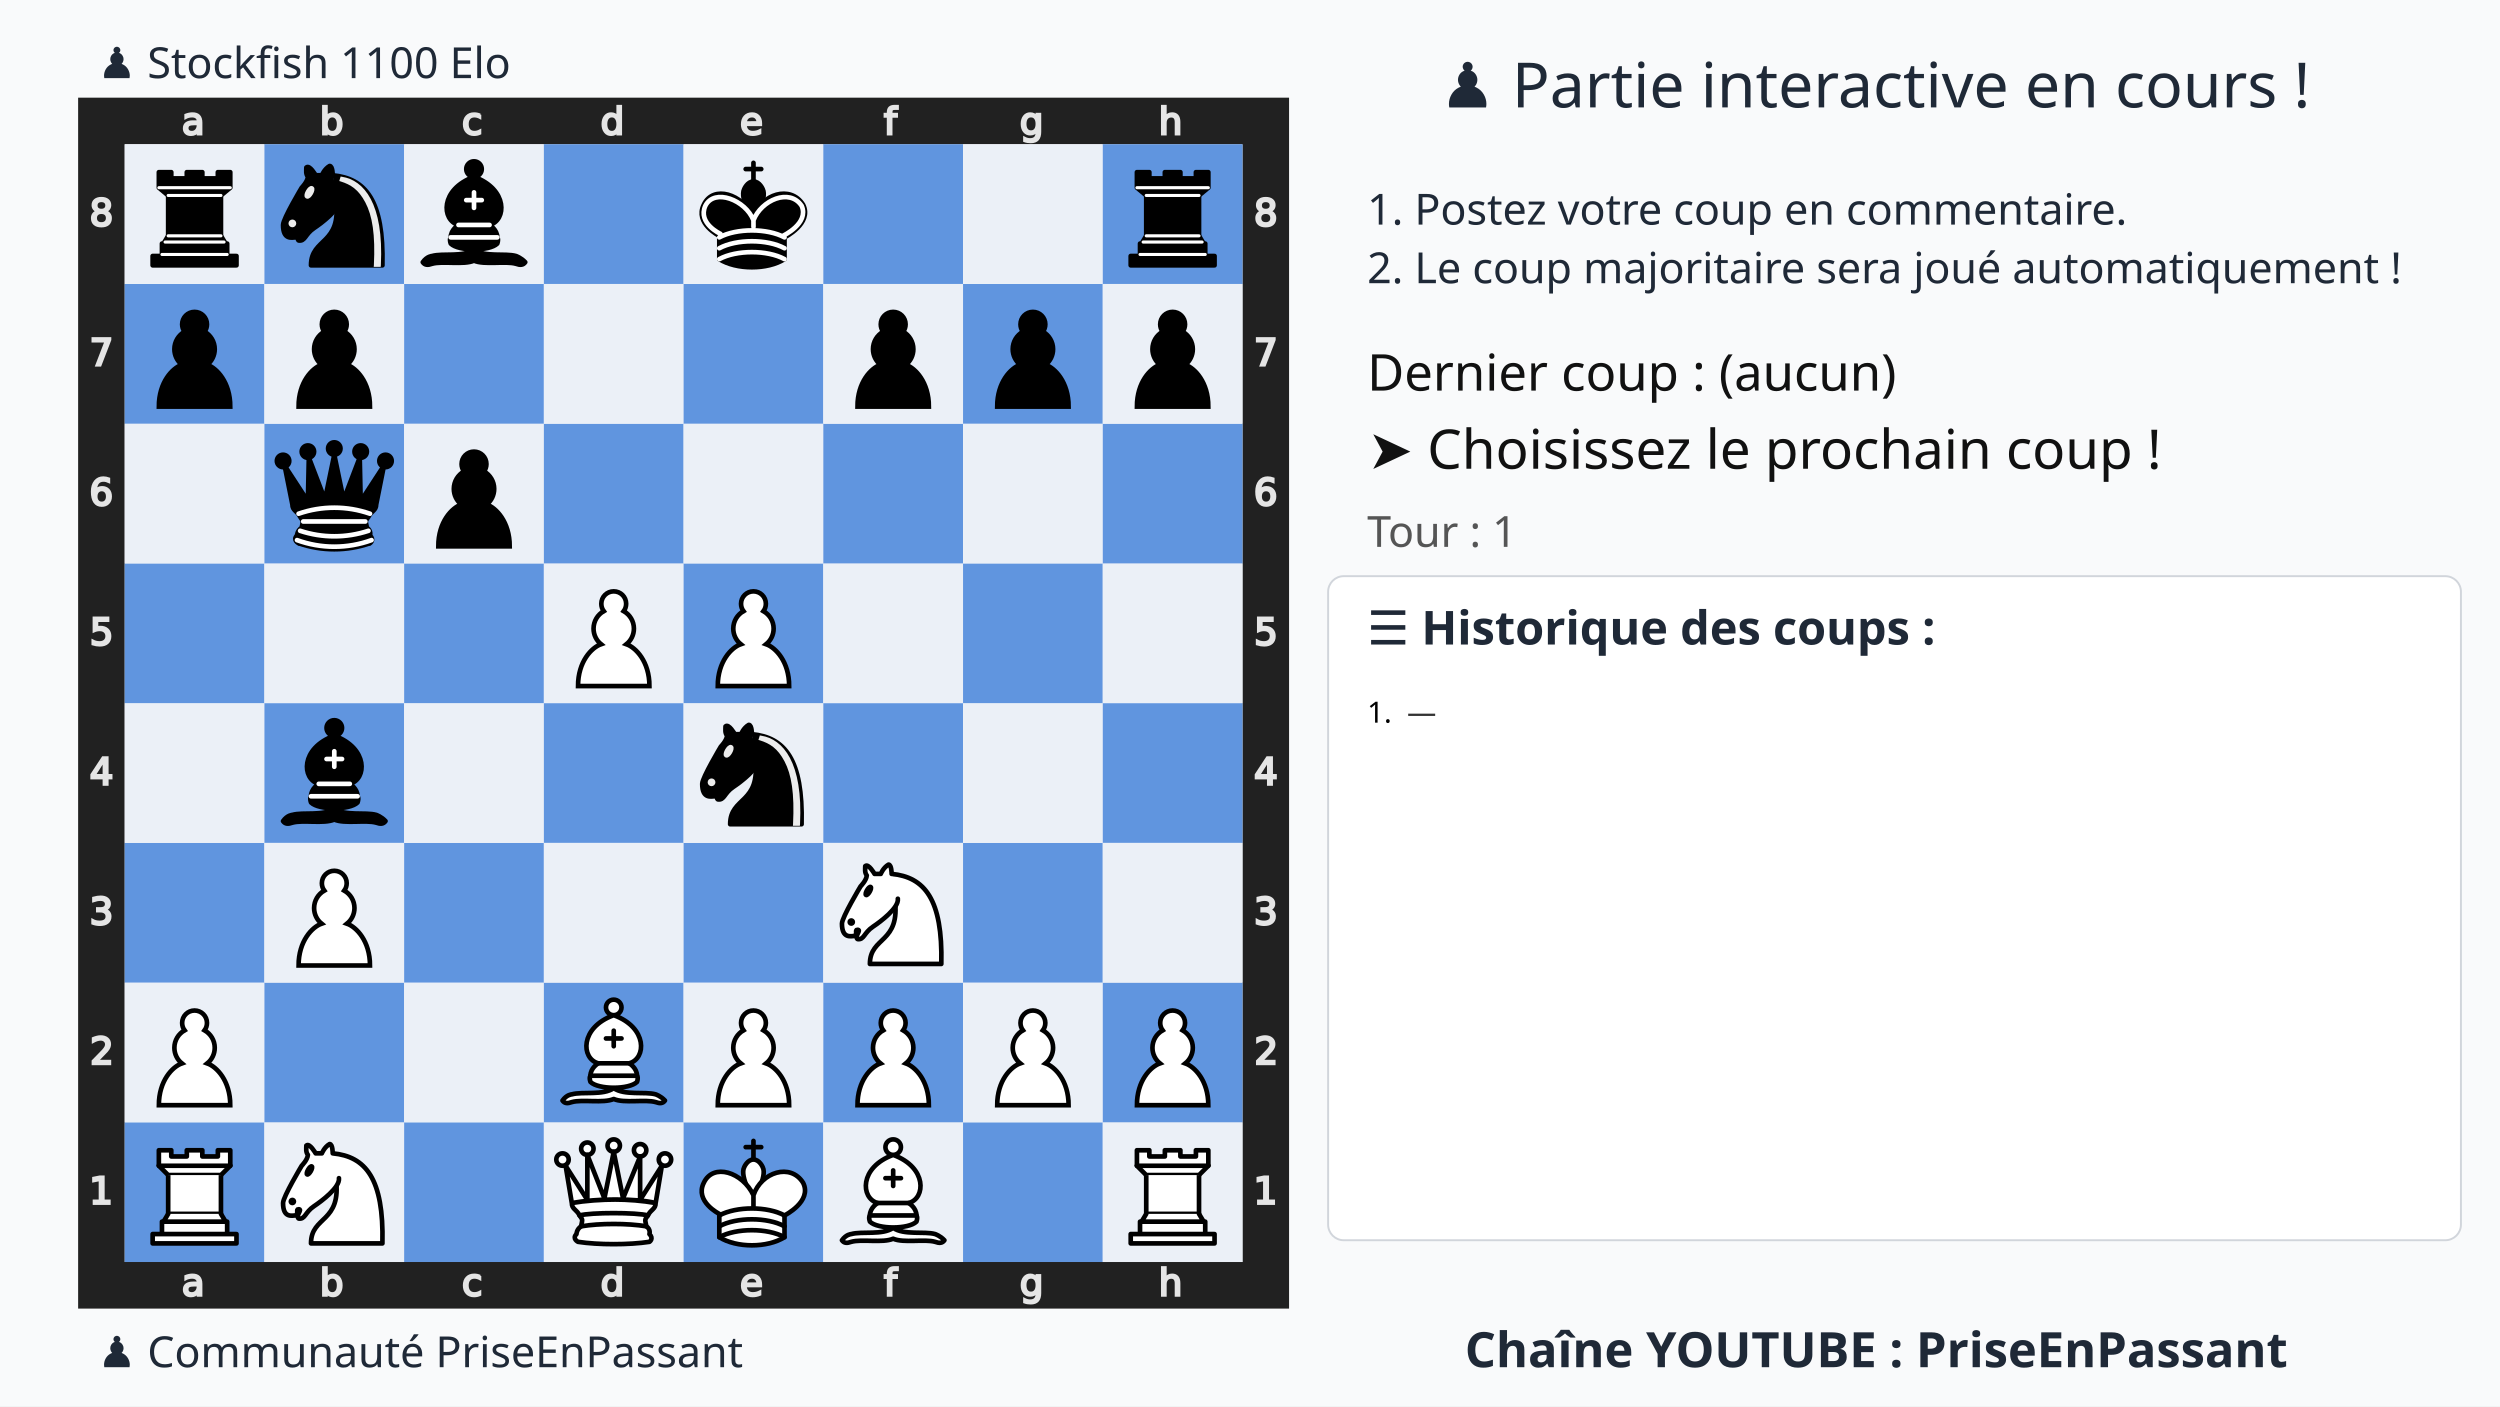
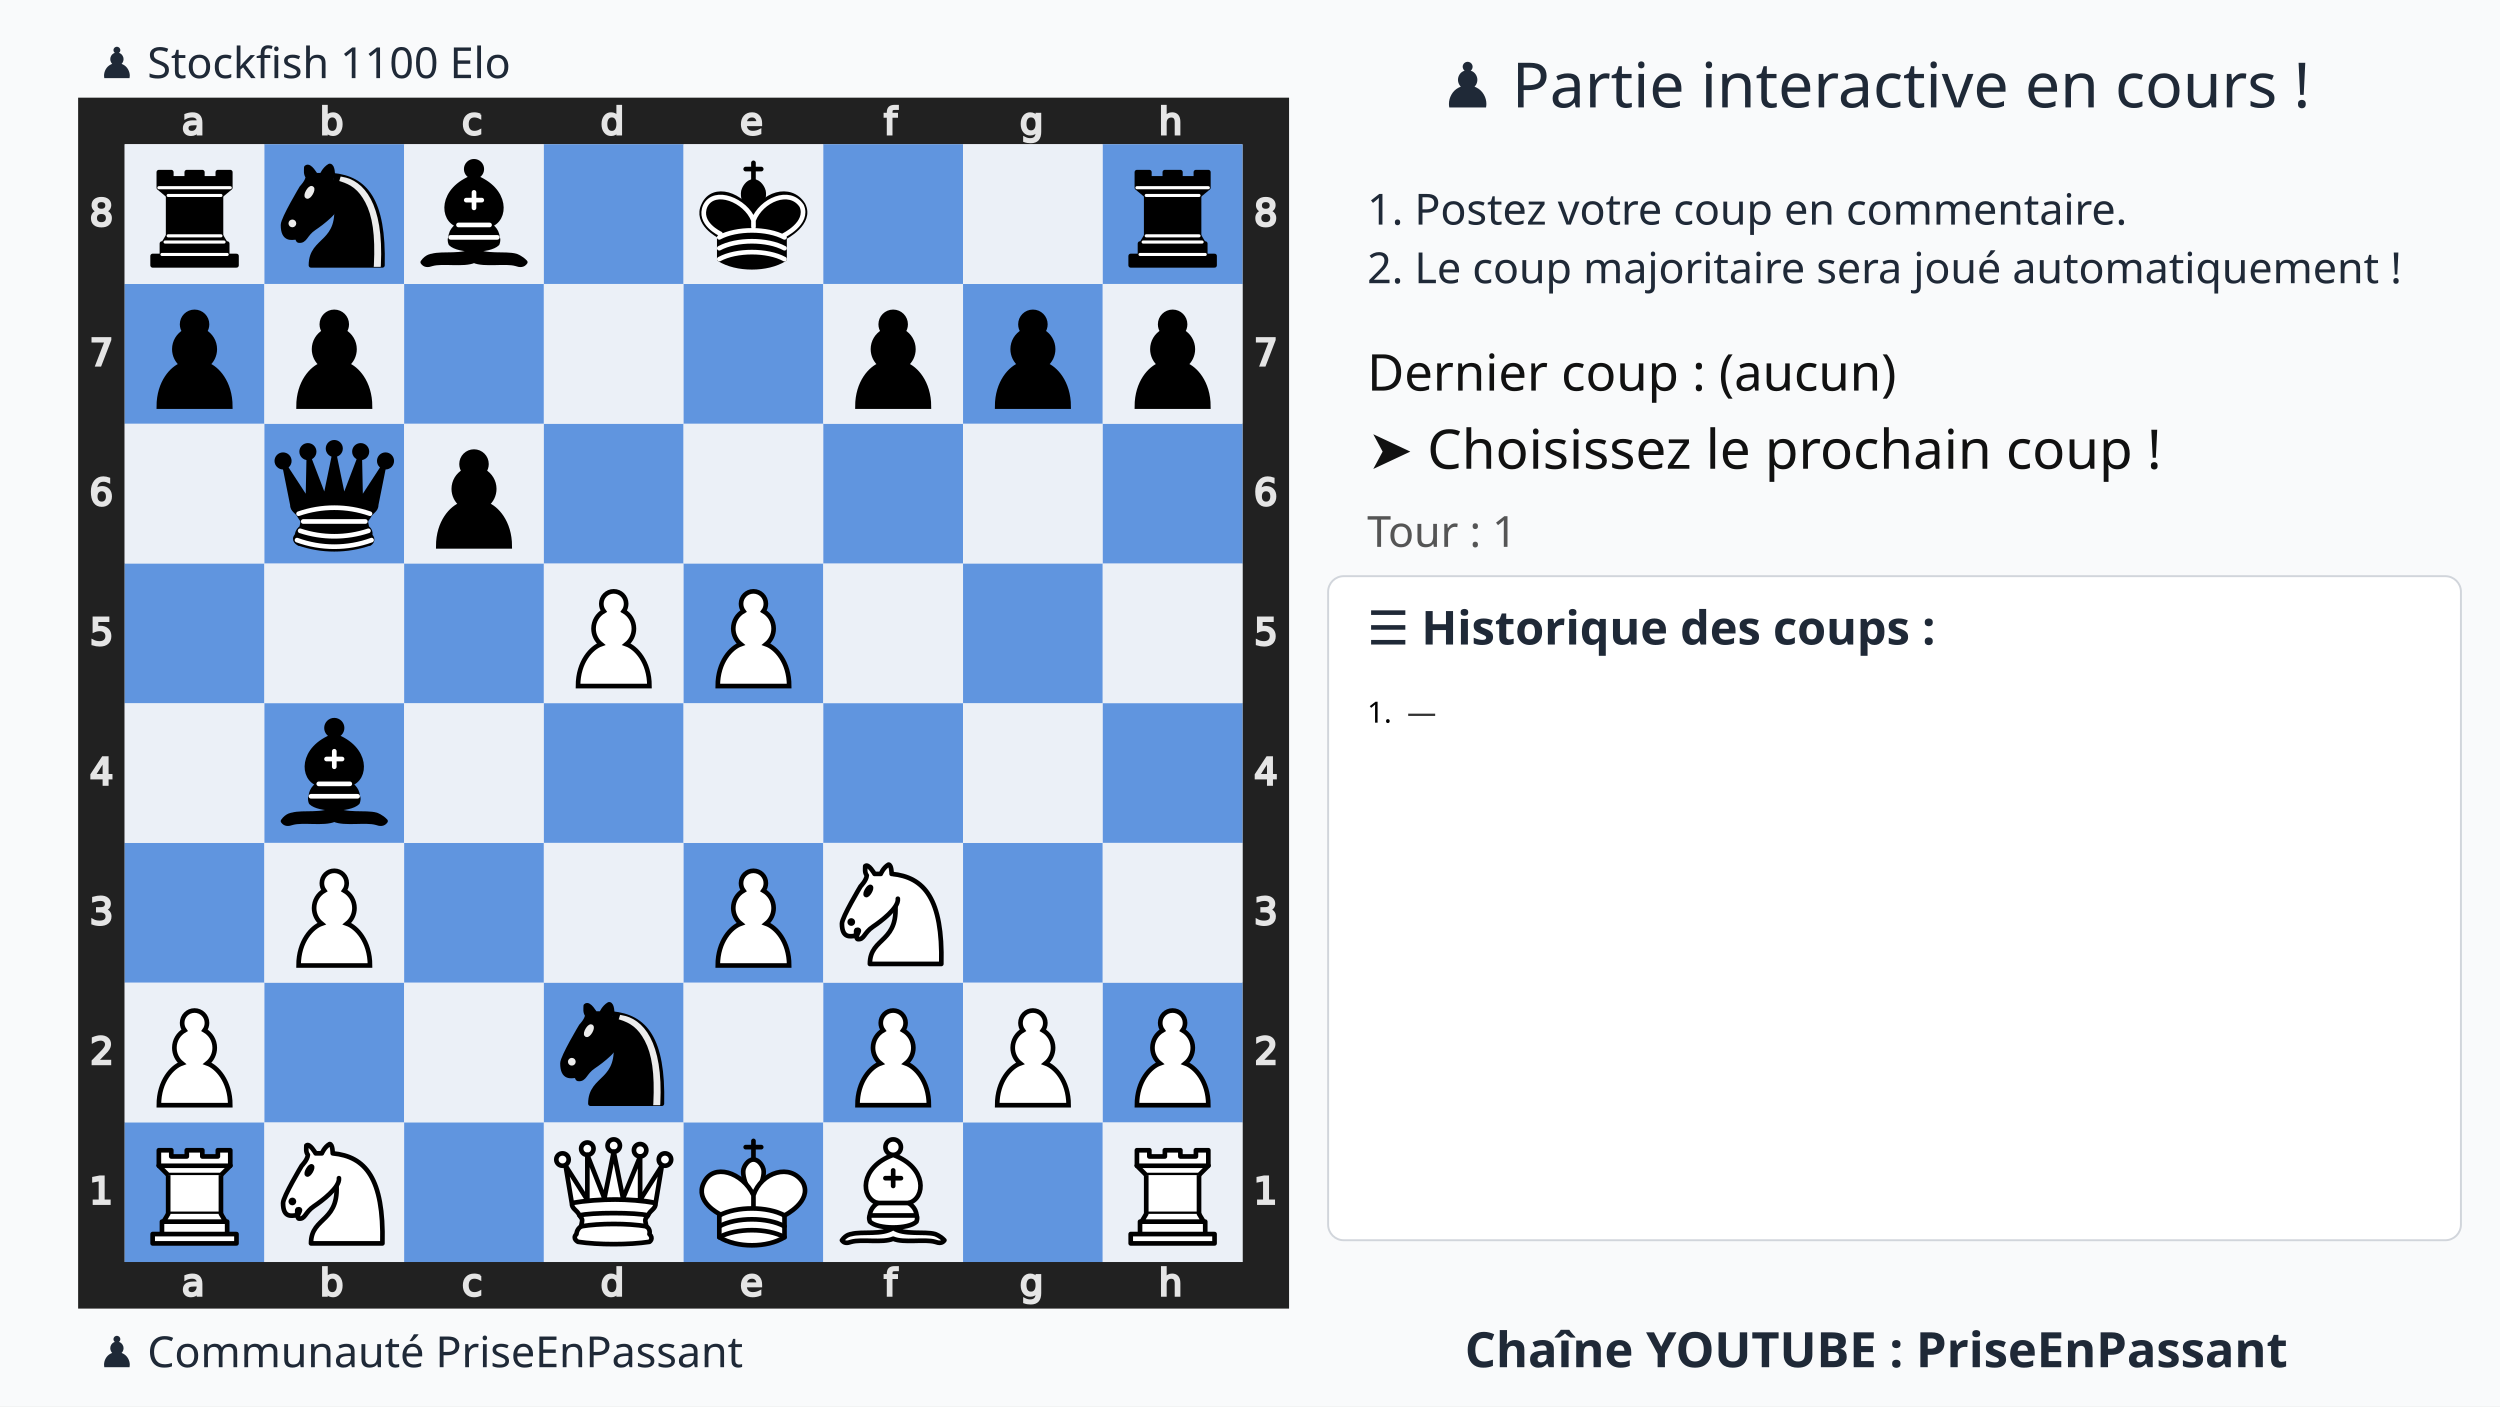
<svg xmlns="http://www.w3.org/2000/svg" xmlns:xlink="http://www.w3.org/1999/xlink" width="1280" height="720">
  <rect width="100%" height="100%" fill="#f9fafb" />
  <text x="75%" y="55" text-anchor="middle" font-size="32" font-family="Ubuntu" fill="#1f2937">
    ♟️ Partie interactive en cours !
  </text>
  <text x="700" y="115" font-size="22" font-family="Ubuntu" fill="#1f2937">
    1. Postez votre coup en commentaire.
  </text>
  <text x="700" y="145" font-size="22" font-family="Ubuntu" fill="#1f2937">
    2. Le coup majoritaire sera joué automatiquement !
  </text>
  <g transform="translate(40,50)">
    <svg viewBox="0 0 390 390" width="620" height="620">
      <style>.square.light{fill:#ebf0f7 !important}.square.dark{fill:#6095df !important}.arrow{fill:red;stroke:red;stroke-width:6;opacity:0.8}</style>
      <defs>
        <g id="white-pawn" class="white pawn">
          <path d="M22.5 9c-2.21 0-4 1.79-4 4 0 .89.29 1.71.78 2.38C17.33 16.5 16 18.59 16 21c0 2.03.94 3.84 2.41 5.03-3 1.06-7.41 5.55-7.41 13.47h23c0-7.92-4.41-12.41-7.41-13.47 1.47-1.19 2.41-3 2.41-5.03 0-2.41-1.33-4.5-3.28-5.62.49-.67.78-1.49.78-2.38 0-2.21-1.79-4-4-4z" fill="#fff" stroke="#000" stroke-width="1.5" stroke-linecap="round" />
        </g>
        <g id="white-knight" class="white knight" fill="none" fill-rule="evenodd" stroke="#000" stroke-width="1.5" stroke-linecap="round" stroke-linejoin="round">
          <path d="M 22,10 C 32.5,11 38.5,18 38,39 L 15,39 C 15,30 25,32.5 23,18" style="fill:#ffffff; stroke:#000000;" />
          <path d="M 24,18 C 24.38,20.91 18.45,25.37 16,27 C 13,29 13.18,31.34 11,31 C 9.958,30.06 12.41,27.96 11,28 C 10,28 11.19,29.23 10,30 C 9,30 5.997,31 6,26 C 6,24 12,14 12,14 C 12,14 13.89,12.1 14,10.5 C 13.27,9.506 13.5,8.5 13.5,7.5 C 14.5,6.5 16.5,10 16.5,10 L 18.5,10 C 18.5,10 19.28,8.008 21,7 C 22,7 22,10 22,10" style="fill:#ffffff; stroke:#000000;" />
          <path d="M 9.5 25.5 A 0.5 0.5 0 1 1 8.5,25.5 A 0.5 0.5 0 1 1 9.5 25.5 z" style="fill:#000000; stroke:#000000;" />
          <path d="M 15 15.5 A 0.5 1.5 0 1 1 14,15.5 A 0.5 1.5 0 1 1 15 15.5 z" transform="matrix(0.866,0.5,-0.5,0.866,9.693,-5.173)" style="fill:#000000; stroke:#000000;" />
        </g>
        <g id="white-bishop" class="white bishop" fill="none" fill-rule="evenodd" stroke="#000" stroke-width="1.5" stroke-linecap="round" stroke-linejoin="round">
          <g fill="#fff" stroke-linecap="butt">
            <path d="M9 36c3.39-.97 10.11.43 13.5-2 3.39 2.43 10.11 1.03 13.5 2 0 0 1.65.54 3 2-.68.97-1.65.99-3 .5-3.39-.97-10.11.46-13.5-1-3.39 1.46-10.11.03-13.5 1-1.354.49-2.323.47-3-.5 1.354-1.94 3-2 3-2zM15 32c2.5 2.5 12.5 2.5 15 0 .5-1.5 0-2 0-2 0-2.5-2.5-4-2.5-4 5.5-1.5 6-11.5-5-15.5-11 4-10.5 14-5 15.5 0 0-2.5 1.5-2.5 4 0 0-.5.5 0 2zM25 8a2.5 2.5 0 1 1-5 0 2.5 2.5 0 1 1 5 0z" />
          </g>
          <path d="M17.5 26h10M15 30h15m-7.5-14.5v5M20 18h5" stroke-linejoin="miter" />
        </g>
        <g id="white-rook" class="white rook" fill="#fff" fill-rule="evenodd" stroke="#000" stroke-width="1.5" stroke-linecap="round" stroke-linejoin="round">
          <path d="M9 39h27v-3H9v3zM12 36v-4h21v4H12zM11 14V9h4v2h5V9h5v2h5V9h4v5" stroke-linecap="butt" />
          <path d="M34 14l-3 3H14l-3-3" />
          <path d="M31 17v12.5H14V17" stroke-linecap="butt" stroke-linejoin="miter" />
          <path d="M31 29.5l1.5 2.5h-20l1.5-2.5" />
          <path d="M11 14h23" fill="none" stroke-linejoin="miter" />
        </g>
        <g id="white-queen" class="white queen" fill="#fff" fill-rule="evenodd" stroke="#000" stroke-width="1.5" stroke-linecap="round" stroke-linejoin="round">
          <path d="M8 12a2 2 0 1 1-4 0 2 2 0 1 1 4 0zM24.5 7.5a2 2 0 1 1-4 0 2 2 0 1 1 4 0zM41 12a2 2 0 1 1-4 0 2 2 0 1 1 4 0zM16 8.5a2 2 0 1 1-4 0 2 2 0 1 1 4 0zM33 9a2 2 0 1 1-4 0 2 2 0 1 1 4 0z" />
          <path d="M9 26c8.5-1.5 21-1.5 27 0l2-12-7 11V11l-5.5 13.5-3-15-3 15-5.5-14V25L7 14l2 12zM9 26c0 2 1.5 2 2.5 4 1 1.5 1 1 .5 3.5-1.5 1-1.5 2.5-1.5 2.5-1.5 1.5.5 2.5.5 2.5 6.5 1 16.5 1 23 0 0 0 1.5-1 0-2.5 0 0 .5-1.5-1-2.5-.5-2.5-.5-2 .5-3.5 1-2 2.5-2 2.5-4-8.5-1.5-18.5-1.5-27 0z" stroke-linecap="butt" />
          <path d="M11.5 30c3.5-1 18.5-1 22 0M12 33.5c6-1 15-1 21 0" fill="none" />
        </g>
        <g id="white-king" class="white king" fill="none" fill-rule="evenodd" stroke="#000" stroke-width="1.5" stroke-linecap="round" stroke-linejoin="round">
          <path d="M22.5 11.63V6M20 8h5" stroke-linejoin="miter" />
          <path d="M22.5 25s4.5-7.5 3-10.5c0 0-1-2.5-3-2.5s-3 2.5-3 2.5c-1.5 3 3 10.5 3 10.5" fill="#fff" stroke-linecap="butt" stroke-linejoin="miter" />
          <path d="M11.5 37c5.5 3.5 15.5 3.5 21 0v-7s9-4.5 6-10.5c-4-6.5-13.5-3.5-16 4V27v-3.5c-3.5-7.5-13-10.5-16-4-3 6 5 10 5 10V37z" fill="#fff" />
          <path d="M11.5 30c5.5-3 15.5-3 21 0m-21 3.5c5.5-3 15.5-3 21 0m-21 3.5c5.5-3 15.5-3 21 0" />
        </g>
        <g id="black-pawn" class="black pawn">
          <path d="M22.5 9c-2.21 0-4 1.79-4 4 0 .89.29 1.71.78 2.38C17.33 16.5 16 18.59 16 21c0 2.03.94 3.84 2.41 5.03-3 1.06-7.41 5.55-7.41 13.47h23c0-7.92-4.41-12.41-7.41-13.47 1.47-1.19 2.41-3 2.41-5.03 0-2.41-1.33-4.5-3.28-5.62.49-.67.78-1.49.78-2.38 0-2.21-1.79-4-4-4z" fill="#000" stroke="#000" stroke-width="1.5" stroke-linecap="round" />
        </g>
        <g id="black-knight" class="black knight" fill="none" fill-rule="evenodd" stroke="#000" stroke-width="1.5" stroke-linecap="round" stroke-linejoin="round">
          <path d="M 22,10 C 32.5,11 38.5,18 38,39 L 15,39 C 15,30 25,32.5 23,18" style="fill:#000000; stroke:#000000;" />
          <path d="M 24,18 C 24.38,20.91 18.45,25.37 16,27 C 13,29 13.18,31.34 11,31 C 9.958,30.06 12.41,27.96 11,28 C 10,28 11.19,29.23 10,30 C 9,30 5.997,31 6,26 C 6,24 12,14 12,14 C 12,14 13.89,12.1 14,10.5 C 13.27,9.506 13.5,8.5 13.5,7.5 C 14.5,6.5 16.5,10 16.5,10 L 18.5,10 C 18.5,10 19.28,8.008 21,7 C 22,7 22,10 22,10" style="fill:#000000; stroke:#000000;" />
          <path d="M 9.5 25.5 A 0.5 0.5 0 1 1 8.5,25.5 A 0.5 0.5 0 1 1 9.5 25.5 z" style="fill:#ececec; stroke:#ececec;" />
          <path d="M 15 15.5 A 0.5 1.5 0 1 1 14,15.5 A 0.5 1.5 0 1 1 15 15.5 z" transform="matrix(0.866,0.5,-0.5,0.866,9.693,-5.173)" style="fill:#ececec; stroke:#ececec;" />
          <path d="M 24.55,10.4 L 24.1,11.85 L 24.6,12 C 27.75,13 30.25,14.49 32.5,18.75 C 34.75,23.01 35.75,29.06 35.25,39 L 35.2,39.5 L 37.45,39.5 L 37.5,39 C 38,28.94 36.62,22.15 34.25,17.66 C 31.88,13.17 28.46,11.02 25.06,10.5 L 24.55,10.4 z " style="fill:#ececec; stroke:none;" />
        </g>
        <g id="black-bishop" class="black bishop" fill="none" fill-rule="evenodd" stroke="#000" stroke-width="1.5" stroke-linecap="round" stroke-linejoin="round">
          <path d="M9 36c3.39-.97 10.11.43 13.5-2 3.39 2.43 10.11 1.03 13.5 2 0 0 1.65.54 3 2-.68.97-1.65.99-3 .5-3.39-.97-10.11.46-13.5-1-3.39 1.46-10.11.03-13.5 1-1.354.49-2.323.47-3-.5 1.354-1.94 3-2 3-2zm6-4c2.5 2.5 12.5 2.5 15 0 .5-1.5 0-2 0-2 0-2.5-2.5-4-2.5-4 5.5-1.5 6-11.5-5-15.5-11 4-10.5 14-5 15.5 0 0-2.5 1.5-2.5 4 0 0-.5.5 0 2zM25 8a2.5 2.5 0 1 1-5 0 2.5 2.5 0 1 1 5 0z" fill="#000" stroke-linecap="butt" />
          <path d="M17.5 26h10M15 30h15m-7.5-14.5v5M20 18h5" stroke="#fff" stroke-linejoin="miter" />
        </g>
        <g id="black-rook" class="black rook" fill="#000" fill-rule="evenodd" stroke="#000" stroke-width="1.5" stroke-linecap="round" stroke-linejoin="round">
          <path d="M9 39h27v-3H9v3zM12.5 32l1.5-2.5h17l1.5 2.5h-20zM12 36v-4h21v4H12z" stroke-linecap="butt" />
          <path d="M14 29.5v-13h17v13H14z" stroke-linecap="butt" stroke-linejoin="miter" />
          <path d="M14 16.5L11 14h23l-3 2.5H14zM11 14V9h4v2h5V9h5v2h5V9h4v5H11z" stroke-linecap="butt" />
          <path d="M12 35.5h21M13 31.5h19M14 29.5h17M14 16.5h17M11 14h23" fill="none" stroke="#fff" stroke-width="1" stroke-linejoin="miter" />
        </g>
        <g id="black-queen" class="black queen" fill="#000" fill-rule="evenodd" stroke="#000" stroke-width="1.5" stroke-linecap="round" stroke-linejoin="round">
          <g fill="#000" stroke="none">
            <circle cx="6" cy="12" r="2.75" />
            <circle cx="14" cy="9" r="2.75" />
            <circle cx="22.5" cy="8" r="2.75" />
            <circle cx="31" cy="9" r="2.75" />
            <circle cx="39" cy="12" r="2.75" />
          </g>
          <path d="M9 26c8.5-1.5 21-1.5 27 0l2.5-12.5L31 25l-.3-14.1-5.2 13.6-3-14.5-3 14.5-5.2-13.6L14 25 6.5 13.5 9 26zM9 26c0 2 1.5 2 2.5 4 1 1.5 1 1 .5 3.5-1.5 1-1.5 2.5-1.5 2.5-1.5 1.5.5 2.5.5 2.5 6.5 1 16.5 1 23 0 0 0 1.5-1 0-2.5 0 0 .5-1.5-1-2.5-.5-2.5-.5-2 .5-3.5 1-2 2.5-2 2.5-4-8.5-1.5-18.5-1.5-27 0z" stroke-linecap="butt" />
          <path d="M11 38.5a35 35 1 0 0 23 0" fill="none" stroke-linecap="butt" />
          <path d="M11 29a35 35 1 0 1 23 0M12.5 31.5h20M11.5 34.5a35 35 1 0 0 22 0M10.5 37.5a35 35 1 0 0 24 0" fill="none" stroke="#fff" />
        </g>
        <g id="black-king" class="black king" fill="none" fill-rule="evenodd" stroke="#000" stroke-width="1.5" stroke-linecap="round" stroke-linejoin="round">
          <path d="M22.5 11.63V6" stroke-linejoin="miter" />
          <path d="M22.5 25s4.5-7.5 3-10.5c0 0-1-2.5-3-2.5s-3 2.5-3 2.5c-1.5 3 3 10.5 3 10.5" fill="#000" stroke-linecap="butt" stroke-linejoin="miter" />
          <path d="M11.5 37c5.5 3.5 15.5 3.5 21 0v-7s9-4.5 6-10.5c-4-6.5-13.5-3.5-16 4V27v-3.5c-3.5-7.5-13-10.5-16-4-3 6 5 10 5 10V37z" fill="#000" />
          <path d="M20 8h5" stroke-linejoin="miter" />
          <path d="M32 29.5s8.5-4 6.03-9.65C34.15 14 25 18 22.5 24.5l.01 2.1-.01-2.1C20 18 9.906 14 6.997 19.85c-2.497 5.65 4.853 9 4.853 9M11.5 30c5.5-3 15.5-3 21 0m-21 3.5c5.5-3 15.5-3 21 0m-21 3.5c5.5-3 15.5-3 21 0" stroke="#fff" />
        </g>
      </defs>
      <rect x="7.5" y="7.5" width="375" height="375" fill="none" stroke="#212121" stroke-width="15" />
      <g transform="translate(20, 1) scale(0.75, 0.75)" fill="#e5e5e5" stroke="#e5e5e5">
        <path d="M23.328 10.016q-1.742 0-2.414.398-.672.398-.672 1.36 0 .765.5 1.218.508.445 1.375.445 1.196 0 1.914-.843.727-.852.727-2.258v-.32zm2.867-.594v4.992h-1.437v-1.328q-.492.797-1.227 1.18-.734.375-1.797.375-1.343 0-2.14-.75-.79-.758-.79-2.024 0-1.476.985-2.226.992-.75 2.953-.75h2.016V8.75q0-.992-.656-1.531-.649-.547-1.829-.547-.75 0-1.46.18-.711.18-1.368.539V6.062q.79-.304 1.532-.453.742-.156 1.445-.156 1.898 0 2.836.984.937.985.937 2.985z" />
      </g>
      <g transform="translate(20, 375) scale(0.75, 0.75)" fill="#e5e5e5" stroke="#e5e5e5">
        <path d="M23.328 10.016q-1.742 0-2.414.398-.672.398-.672 1.36 0 .765.5 1.218.508.445 1.375.445 1.196 0 1.914-.843.727-.852.727-2.258v-.32zm2.867-.594v4.992h-1.437v-1.328q-.492.797-1.227 1.18-.734.375-1.797.375-1.343 0-2.14-.75-.79-.758-.79-2.024 0-1.476.985-2.226.992-.75 2.953-.75h2.016V8.75q0-.992-.656-1.531-.649-.547-1.829-.547-.75 0-1.46.18-.711.18-1.368.539V6.062q.79-.304 1.532-.453.742-.156 1.445-.156 1.898 0 2.836.984.937.985.937 2.985z" />
      </g>
      <g transform="translate(65, 1) scale(0.75, 0.75)" fill="#e5e5e5" stroke="#e5e5e5">
        <path d="M24.922 10.047q0-1.586-.656-2.485-.649-.906-1.79-.906-1.14 0-1.796.906-.649.899-.649 2.485 0 1.586.649 2.492.656.898 1.797.898 1.14 0 1.789-.898.656-.906.656-2.492zm-4.89-3.055q.452-.781 1.14-1.156.695-.383 1.656-.383 1.594 0 2.586 1.266 1 1.265 1 3.328 0 2.062-1 3.328-.992 1.266-2.586 1.266-.96 0-1.656-.375-.688-.383-1.14-1.164v1.312h-1.446V2.258h1.445z" />
      </g>
      <g transform="translate(65, 375) scale(0.75, 0.75)" fill="#e5e5e5" stroke="#e5e5e5">
        <path d="M24.922 10.047q0-1.586-.656-2.485-.649-.906-1.79-.906-1.14 0-1.796.906-.649.899-.649 2.485 0 1.586.649 2.492.656.898 1.797.898 1.14 0 1.789-.898.656-.906.656-2.492zm-4.89-3.055q.452-.781 1.14-1.156.695-.383 1.656-.383 1.594 0 2.586 1.266 1 1.265 1 3.328 0 2.062-1 3.328-.992 1.266-2.586 1.266-.96 0-1.656-.375-.688-.383-1.14-1.164v1.312h-1.446V2.258h1.445z" />
      </g>
      <g transform="translate(110, 1) scale(0.75, 0.75)" fill="#e5e5e5" stroke="#e5e5e5">
        <path d="M25.96 6v1.344q-.608-.336-1.226-.5-.609-.172-1.234-.172-1.398 0-2.172.89-.773.883-.773 2.485 0 1.601.773 2.492.774.883 2.172.883.625 0 1.234-.164.618-.172 1.227-.508v1.328q-.602.281-1.25.422-.64.14-1.367.14-1.977 0-3.14-1.242-1.165-1.242-1.165-3.351 0-2.14 1.172-3.367 1.18-1.227 3.227-1.227.664 0 1.296.14.633.134 1.227.407z" />
      </g>
      <g transform="translate(110, 375) scale(0.75, 0.75)" fill="#e5e5e5" stroke="#e5e5e5">
        <path d="M25.96 6v1.344q-.608-.336-1.226-.5-.609-.172-1.234-.172-1.398 0-2.172.89-.773.883-.773 2.485 0 1.601.773 2.492.774.883 2.172.883.625 0 1.234-.164.618-.172 1.227-.508v1.328q-.602.281-1.25.422-.64.14-1.367.14-1.977 0-3.14-1.242-1.165-1.242-1.165-3.351 0-2.14 1.172-3.367 1.18-1.227 3.227-1.227.664 0 1.296.14.633.134 1.227.407z" />
      </g>
      <g transform="translate(155, 1) scale(0.75, 0.75)" fill="#e5e5e5" stroke="#e5e5e5">
        <path d="M24.973 6.992V2.258h1.437v12.156h-1.437v-1.312q-.453.78-1.149 1.164-.687.375-1.656.375-1.586 0-2.586-1.266-.992-1.266-.992-3.328 0-2.063.992-3.328 1-1.266 2.586-1.266.969 0 1.656.383.696.375 1.149 1.156zm-4.899 3.055q0 1.586.649 2.492.656.898 1.797.898 1.14 0 1.796-.898.657-.906.657-2.492 0-1.586-.657-2.485-.656-.906-1.796-.906-1.141 0-1.797.906-.649.899-.649 2.485z" />
      </g>
      <g transform="translate(155, 375) scale(0.75, 0.75)" fill="#e5e5e5" stroke="#e5e5e5">
        <path d="M24.973 6.992V2.258h1.437v12.156h-1.437v-1.312q-.453.78-1.149 1.164-.687.375-1.656.375-1.586 0-2.586-1.266-.992-1.266-.992-3.328 0-2.063.992-3.328 1-1.266 2.586-1.266.969 0 1.656.383.696.375 1.149 1.156zm-4.899 3.055q0 1.586.649 2.492.656.898 1.797.898 1.14 0 1.796-.898.657-.906.657-2.492 0-1.586-.657-2.485-.656-.906-1.796-.906-1.141 0-1.797.906-.649.899-.649 2.485z" />
      </g>
      <g transform="translate(200, 1) scale(0.75, 0.75)" fill="#e5e5e5" stroke="#e5e5e5">
        <path d="M26.555 9.68v.703h-6.61q.094 1.484.89 2.265.806.774 2.235.774.828 0 1.602-.203.781-.203 1.547-.61v1.36q-.774.328-1.586.5-.813.172-1.649.172-2.093 0-3.32-1.22-1.219-1.218-1.219-3.296 0-2.148 1.157-3.406 1.164-1.266 3.132-1.266 1.766 0 2.79 1.14 1.03 1.134 1.03 3.087zm-1.438-.422q-.015-1.18-.664-1.883-.64-.703-1.703-.703-1.203 0-1.93.68-.718.68-.828 1.914z" />
      </g>
      <g transform="translate(200, 375) scale(0.75, 0.75)" fill="#e5e5e5" stroke="#e5e5e5">
        <path d="M26.555 9.68v.703h-6.61q.094 1.484.89 2.265.806.774 2.235.774.828 0 1.602-.203.781-.203 1.547-.61v1.36q-.774.328-1.586.5-.813.172-1.649.172-2.093 0-3.32-1.22-1.219-1.218-1.219-3.296 0-2.148 1.157-3.406 1.164-1.266 3.132-1.266 1.766 0 2.79 1.14 1.03 1.134 1.03 3.087zm-1.438-.422q-.015-1.18-.664-1.883-.64-.703-1.703-.703-1.203 0-1.93.68-.718.68-.828 1.914z" />
      </g>
      <g transform="translate(245, 1) scale(0.75, 0.75)" fill="#e5e5e5" stroke="#e5e5e5">
        <path d="M25.285 2.258v1.195H23.91q-.773 0-1.078.313-.297.312-.297 1.125v.773h2.367v1.117h-2.367v7.633H21.09V6.781h-1.375V5.664h1.375v-.61q0-1.46.68-2.124.68-.672 2.156-.672z" />
      </g>
      <g transform="translate(245, 375) scale(0.75, 0.75)" fill="#e5e5e5" stroke="#e5e5e5">
        <path d="M25.285 2.258v1.195H23.91q-.773 0-1.078.313-.297.312-.297 1.125v.773h2.367v1.117h-2.367v7.633H21.09V6.781h-1.375V5.664h1.375v-.61q0-1.46.68-2.124.68-.672 2.156-.672z" />
      </g>
      <g transform="translate(290, 1) scale(0.75, 0.75)" fill="#e5e5e5" stroke="#e5e5e5">
        <path d="M24.973 9.937q0-1.562-.649-2.421-.64-.86-1.804-.86-1.157 0-1.805.86-.64.859-.64 2.421 0 1.555.64 2.415.648.859 1.805.859 1.164 0 1.804-.86.649-.859.649-2.414zm1.437 3.391q0 2.234-.992 3.32-.992 1.094-3.04 1.094-.757 0-1.429-.117-.672-.11-1.304-.344v-1.398q.632.344 1.25.508.617.164 1.257.164 1.414 0 2.118-.743.703-.734.703-2.226v-.711q-.446.773-1.141 1.156-.695.383-1.664.383-1.61 0-2.594-1.227-.984-1.226-.984-3.25 0-2.03.984-3.257.985-1.227 2.594-1.227.969 0 1.664.383t1.14 1.156V5.664h1.438z" />
      </g>
      <g transform="translate(290, 375) scale(0.75, 0.75)" fill="#e5e5e5" stroke="#e5e5e5">
        <path d="M24.973 9.937q0-1.562-.649-2.421-.64-.86-1.804-.86-1.157 0-1.805.86-.64.859-.64 2.421 0 1.555.64 2.415.648.859 1.805.859 1.164 0 1.804-.86.649-.859.649-2.414zm1.437 3.391q0 2.234-.992 3.32-.992 1.094-3.04 1.094-.757 0-1.429-.117-.672-.11-1.304-.344v-1.398q.632.344 1.25.508.617.164 1.257.164 1.414 0 2.118-.743.703-.734.703-2.226v-.711q-.446.773-1.141 1.156-.695.383-1.664.383-1.61 0-2.594-1.227-.984-1.226-.984-3.25 0-2.03.984-3.257.985-1.227 2.594-1.227.969 0 1.664.383t1.14 1.156V5.664h1.438z" />
      </g>
      <g transform="translate(335, 1) scale(0.75, 0.75)" fill="#e5e5e5" stroke="#e5e5e5">
        <path d="M26.164 9.133v5.281h-1.437V9.18q0-1.243-.485-1.86-.484-.617-1.453-.617-1.164 0-1.836.742-.672.742-.672 2.024v4.945h-1.445V2.258h1.445v4.765q.516-.789 1.211-1.18.703-.39 1.617-.39 1.508 0 2.282.938.773.93.773 2.742z" />
      </g>
      <g transform="translate(335, 375) scale(0.75, 0.75)" fill="#e5e5e5" stroke="#e5e5e5">
        <path d="M26.164 9.133v5.281h-1.437V9.18q0-1.243-.485-1.86-.484-.617-1.453-.617-1.164 0-1.836.742-.672.742-.672 2.024v4.945h-1.445V2.258h1.445v4.765q.516-.789 1.211-1.18.703-.39 1.617-.39 1.508 0 2.282.938.773.93.773 2.742z" />
      </g>
      <g transform="translate(0, 335) scale(0.75, 0.75)" fill="#e5e5e5" stroke="#e5e5e5">
        <path d="M6.754 26.996h2.578v-8.898l-2.805.562v-1.437l2.79-.563h1.578v10.336h2.578v1.328h-6.72z" />
      </g>
      <g transform="translate(375, 335) scale(0.75, 0.75)" fill="#e5e5e5" stroke="#e5e5e5">
        <path d="M6.754 26.996h2.578v-8.898l-2.805.562v-1.437l2.79-.563h1.578v10.336h2.578v1.328h-6.72z" />
      </g>
      <g transform="translate(0, 290) scale(0.75, 0.75)" fill="#e5e5e5" stroke="#e5e5e5">
        <path d="M8.195 26.996h5.508v1.328H6.297v-1.328q.898-.93 2.445-2.492 1.555-1.57 1.953-2.024.758-.851 1.055-1.437.305-.594.305-1.164 0-.93-.657-1.516-.648-.586-1.695-.586-.742 0-1.57.258-.82.258-1.758.781v-1.593q.953-.383 1.781-.578.828-.196 1.516-.196 1.812 0 2.89.906 1.079.907 1.079 2.422 0 .72-.274 1.368-.265.64-.976 1.515-.196.227-1.243 1.313-1.046 1.078-2.953 3.023z" />
      </g>
      <g transform="translate(375, 290) scale(0.75, 0.75)" fill="#e5e5e5" stroke="#e5e5e5">
        <path d="M8.195 26.996h5.508v1.328H6.297v-1.328q.898-.93 2.445-2.492 1.555-1.57 1.953-2.024.758-.851 1.055-1.437.305-.594.305-1.164 0-.93-.657-1.516-.648-.586-1.695-.586-.742 0-1.57.258-.82.258-1.758.781v-1.593q.953-.383 1.781-.578.828-.196 1.516-.196 1.812 0 2.89.906 1.079.907 1.079 2.422 0 .72-.274 1.368-.265.64-.976 1.515-.196.227-1.243 1.313-1.046 1.078-2.953 3.023z" />
      </g>
      <g transform="translate(0, 245) scale(0.75, 0.75)" fill="#e5e5e5" stroke="#e5e5e5">
        <path d="M11.434 22.035q1.132.242 1.765 1.008.64.766.64 1.89 0 1.727-1.187 2.672-1.187.946-3.375.946-.734 0-1.515-.149-.774-.14-1.602-.43V26.45q.656.383 1.438.578.78.196 1.632.196 1.485 0 2.258-.586.782-.586.782-1.703 0-1.032-.727-1.61-.719-.586-2.008-.586h-1.36v-1.297h1.423q1.164 0 1.78-.46.618-.47.618-1.344 0-.899-.64-1.375-.633-.485-1.82-.485-.65 0-1.391.141-.743.14-1.633.437V16.95q.898-.25 1.68-.375.788-.125 1.484-.125 1.797 0 2.844.82 1.046.813 1.046 2.204 0 .968-.554 1.64-.555.664-1.578.922z" />
      </g>
      <g transform="translate(375, 245) scale(0.75, 0.75)" fill="#e5e5e5" stroke="#e5e5e5">
        <path d="M11.434 22.035q1.132.242 1.765 1.008.64.766.64 1.89 0 1.727-1.187 2.672-1.187.946-3.375.946-.734 0-1.515-.149-.774-.14-1.602-.43V26.45q.656.383 1.438.578.78.196 1.632.196 1.485 0 2.258-.586.782-.586.782-1.703 0-1.032-.727-1.61-.719-.586-2.008-.586h-1.36v-1.297h1.423q1.164 0 1.78-.46.618-.47.618-1.344 0-.899-.64-1.375-.633-.485-1.82-.485-.65 0-1.391.141-.743.14-1.633.437V16.95q.898-.25 1.68-.375.788-.125 1.484-.125 1.797 0 2.844.82 1.046.813 1.046 2.204 0 .968-.554 1.64-.555.664-1.578.922z" />
      </g>
      <g transform="translate(0, 200) scale(0.75, 0.75)" fill="#e5e5e5" stroke="#e5e5e5">
        <path d="M11.016 18.035L7.03 24.262h3.985zm-.414-1.375h1.984v7.602h1.664v1.312h-1.664v2.75h-1.57v-2.75H5.75v-1.523z" />
      </g>
      <g transform="translate(375, 200) scale(0.75, 0.75)" fill="#e5e5e5" stroke="#e5e5e5">
        <path d="M11.016 18.035L7.03 24.262h3.985zm-.414-1.375h1.984v7.602h1.664v1.312h-1.664v2.75h-1.57v-2.75H5.75v-1.523z" />
      </g>
      <g transform="translate(0, 155) scale(0.75, 0.75)" fill="#e5e5e5" stroke="#e5e5e5">
        <path d="M6.719 16.66h6.195v1.328h-4.75v2.86q.344-.118.688-.172.343-.063.687-.063 1.953 0 3.094 1.07 1.14 1.07 1.14 2.899 0 1.883-1.171 2.93-1.172 1.039-3.305 1.039-.735 0-1.5-.125-.758-.125-1.57-.375v-1.586q.703.383 1.453.57.75.188 1.586.188 1.351 0 2.14-.711.79-.711.79-1.93 0-1.219-.79-1.93-.789-.71-2.14-.71-.633 0-1.266.14-.625.14-1.281.438z" />
      </g>
      <g transform="translate(375, 155) scale(0.75, 0.75)" fill="#e5e5e5" stroke="#e5e5e5">
        <path d="M6.719 16.66h6.195v1.328h-4.75v2.86q.344-.118.688-.172.343-.063.687-.063 1.953 0 3.094 1.07 1.14 1.07 1.14 2.899 0 1.883-1.171 2.93-1.172 1.039-3.305 1.039-.735 0-1.5-.125-.758-.125-1.57-.375v-1.586q.703.383 1.453.57.75.188 1.586.188 1.351 0 2.14-.711.79-.711.79-1.93 0-1.219-.79-1.93-.789-.71-2.14-.71-.633 0-1.266.14-.625.14-1.281.438z" />
      </g>
      <g transform="translate(0, 110) scale(0.75, 0.75)" fill="#e5e5e5" stroke="#e5e5e5">
        <path d="M10.137 21.863q-1.063 0-1.688.727-.617.726-.617 1.992 0 1.258.617 1.992.625.727 1.688.727 1.062 0 1.68-.727.624-.734.624-1.992 0-1.266-.625-1.992-.617-.727-1.68-.727zm3.133-4.945v1.437q-.594-.28-1.204-.43-.601-.148-1.195-.148-1.562 0-2.39 1.055-.82 1.055-.938 3.188.46-.68 1.156-1.04.696-.367 1.531-.367 1.758 0 2.774 1.07 1.023 1.063 1.023 2.899 0 1.797-1.062 2.883-1.063 1.086-2.828 1.086-2.024 0-3.094-1.547-1.07-1.555-1.07-4.5 0-2.766 1.312-4.406 1.313-1.649 3.524-1.649.593 0 1.195.117.61.118 1.266.352z" />
      </g>
      <g transform="translate(375, 110) scale(0.75, 0.75)" fill="#e5e5e5" stroke="#e5e5e5">
        <path d="M10.137 21.863q-1.063 0-1.688.727-.617.726-.617 1.992 0 1.258.617 1.992.625.727 1.688.727 1.062 0 1.68-.727.624-.734.624-1.992 0-1.266-.625-1.992-.617-.727-1.68-.727zm3.133-4.945v1.437q-.594-.28-1.204-.43-.601-.148-1.195-.148-1.562 0-2.39 1.055-.82 1.055-.938 3.188.46-.68 1.156-1.04.696-.367 1.531-.367 1.758 0 2.774 1.07 1.023 1.063 1.023 2.899 0 1.797-1.062 2.883-1.063 1.086-2.828 1.086-2.024 0-3.094-1.547-1.07-1.555-1.07-4.5 0-2.766 1.312-4.406 1.313-1.649 3.524-1.649.593 0 1.195.117.61.118 1.266.352z" />
      </g>
      <g transform="translate(0, 65) scale(0.75, 0.75)" fill="#e5e5e5" stroke="#e5e5e5">
        <path d="M6.25 16.66h7.5v.672L9.516 28.324H7.867l3.985-10.336H6.25z" />
      </g>
      <g transform="translate(375, 65) scale(0.75, 0.75)" fill="#e5e5e5" stroke="#e5e5e5">
        <path d="M6.25 16.66h7.5v.672L9.516 28.324H7.867l3.985-10.336H6.25z" />
      </g>
      <g transform="translate(0, 20) scale(0.75, 0.75)" fill="#e5e5e5" stroke="#e5e5e5">
        <path d="M10 22.785q-1.125 0-1.773.602-.641.601-.641 1.656t.64 1.656q.649.602 1.774.602t1.773-.602q.649-.61.649-1.656 0-1.055-.649-1.656-.64-.602-1.773-.602zm-1.578-.672q-1.016-.25-1.586-.945-.563-.695-.563-1.695 0-1.399.993-2.211 1-.813 2.734-.813 1.742 0 2.734.813.993.812.993 2.21 0 1-.57 1.696-.563.695-1.571.945 1.14.266 1.773 1.04.641.773.641 1.89 0 1.695-1.04 2.602-1.03.906-2.96.906t-2.969-.906Q6 26.738 6 25.043q0-1.117.64-1.89.641-.774 1.782-1.04zm-.578-2.492q0 .906.562 1.414.57.508 1.594.508 1.016 0 1.586-.508.578-.508.578-1.414 0-.906-.578-1.414-.57-.508-1.586-.508-1.023 0-1.594.508-.562.508-.562 1.414z" />
      </g>
      <g transform="translate(375, 20) scale(0.75, 0.75)" fill="#e5e5e5" stroke="#e5e5e5">
        <path d="M10 22.785q-1.125 0-1.773.602-.641.601-.641 1.656t.64 1.656q.649.602 1.774.602t1.773-.602q.649-.61.649-1.656 0-1.055-.649-1.656-.64-.602-1.773-.602zm-1.578-.672q-1.016-.25-1.586-.945-.563-.695-.563-1.695 0-1.399.993-2.211 1-.813 2.734-.813 1.742 0 2.734.813.993.812.993 2.21 0 1-.57 1.696-.563.695-1.571.945 1.14.266 1.773 1.04.641.773.641 1.89 0 1.695-1.04 2.602-1.03.906-2.96.906t-2.969-.906Q6 26.738 6 25.043q0-1.117.64-1.89.641-.774 1.782-1.04zm-.578-2.492q0 .906.562 1.414.57.508 1.594.508 1.016 0 1.586-.508.578-.508.578-1.414 0-.906-.578-1.414-.57-.508-1.586-.508-1.023 0-1.594.508-.562.508-.562 1.414z" />
      </g>
      <rect x="15" y="330" width="45" height="45" class="square dark a1" stroke="none" fill="#d18b47" />
      <rect x="60" y="330" width="45" height="45" class="square light b1" stroke="none" fill="#ffce9e" />
      <rect x="105" y="330" width="45" height="45" class="square dark c1" stroke="none" fill="#d18b47" />
      <rect x="150" y="330" width="45" height="45" class="square light d1" stroke="none" fill="#ffce9e" />
      <rect x="195" y="330" width="45" height="45" class="square dark e1" stroke="none" fill="#d18b47" />
      <rect x="240" y="330" width="45" height="45" class="square light f1" stroke="none" fill="#ffce9e" />
      <rect x="285" y="330" width="45" height="45" class="square dark g1" stroke="none" fill="#d18b47" />
      <rect x="330" y="330" width="45" height="45" class="square light h1" stroke="none" fill="#ffce9e" />
      <rect x="15" y="285" width="45" height="45" class="square light a2" stroke="none" fill="#ffce9e" />
      <rect x="60" y="285" width="45" height="45" class="square dark b2" stroke="none" fill="#d18b47" />
      <rect x="105" y="285" width="45" height="45" class="square light c2" stroke="none" fill="#ffce9e" />
      <rect x="150" y="285" width="45" height="45" class="square dark d2" stroke="none" fill="#d18b47" />
      <rect x="195" y="285" width="45" height="45" class="square light e2" stroke="none" fill="#ffce9e" />
      <rect x="240" y="285" width="45" height="45" class="square dark f2" stroke="none" fill="#d18b47" />
      <rect x="285" y="285" width="45" height="45" class="square light g2" stroke="none" fill="#ffce9e" />
      <rect x="330" y="285" width="45" height="45" class="square dark h2" stroke="none" fill="#d18b47" />
      <rect x="15" y="240" width="45" height="45" class="square dark a3" stroke="none" fill="#d18b47" />
      <rect x="60" y="240" width="45" height="45" class="square light b3" stroke="none" fill="#ffce9e" />
      <rect x="105" y="240" width="45" height="45" class="square dark c3" stroke="none" fill="#d18b47" />
      <rect x="150" y="240" width="45" height="45" class="square light d3" stroke="none" fill="#ffce9e" />
      <rect x="195" y="240" width="45" height="45" class="square dark e3" stroke="none" fill="#d18b47" />
      <rect x="240" y="240" width="45" height="45" class="square light f3" stroke="none" fill="#ffce9e" />
      <rect x="285" y="240" width="45" height="45" class="square dark g3" stroke="none" fill="#d18b47" />
      <rect x="330" y="240" width="45" height="45" class="square light h3" stroke="none" fill="#ffce9e" />
      <rect x="15" y="195" width="45" height="45" class="square light a4" stroke="none" fill="#ffce9e" />
      <rect x="60" y="195" width="45" height="45" class="square dark b4" stroke="none" fill="#d18b47" />
      <rect x="105" y="195" width="45" height="45" class="square light c4" stroke="none" fill="#ffce9e" />
      <rect x="150" y="195" width="45" height="45" class="square dark d4" stroke="none" fill="#d18b47" />
      <rect x="195" y="195" width="45" height="45" class="square light e4" stroke="none" fill="#ffce9e" />
      <rect x="240" y="195" width="45" height="45" class="square dark f4" stroke="none" fill="#d18b47" />
      <rect x="285" y="195" width="45" height="45" class="square light g4" stroke="none" fill="#ffce9e" />
      <rect x="330" y="195" width="45" height="45" class="square dark h4" stroke="none" fill="#d18b47" />
      <rect x="15" y="150" width="45" height="45" class="square dark a5" stroke="none" fill="#d18b47" />
      <rect x="60" y="150" width="45" height="45" class="square light b5" stroke="none" fill="#ffce9e" />
      <rect x="105" y="150" width="45" height="45" class="square dark c5" stroke="none" fill="#d18b47" />
      <rect x="150" y="150" width="45" height="45" class="square light d5" stroke="none" fill="#ffce9e" />
      <rect x="195" y="150" width="45" height="45" class="square dark e5" stroke="none" fill="#d18b47" />
      <rect x="240" y="150" width="45" height="45" class="square light f5" stroke="none" fill="#ffce9e" />
      <rect x="285" y="150" width="45" height="45" class="square dark g5" stroke="none" fill="#d18b47" />
      <rect x="330" y="150" width="45" height="45" class="square light h5" stroke="none" fill="#ffce9e" />
      <rect x="15" y="105" width="45" height="45" class="square light a6" stroke="none" fill="#ffce9e" />
      <rect x="60" y="105" width="45" height="45" class="square dark b6" stroke="none" fill="#d18b47" />
      <rect x="105" y="105" width="45" height="45" class="square light c6" stroke="none" fill="#ffce9e" />
      <rect x="150" y="105" width="45" height="45" class="square dark d6" stroke="none" fill="#d18b47" />
      <rect x="195" y="105" width="45" height="45" class="square light e6" stroke="none" fill="#ffce9e" />
      <rect x="240" y="105" width="45" height="45" class="square dark f6" stroke="none" fill="#d18b47" />
      <rect x="285" y="105" width="45" height="45" class="square light g6" stroke="none" fill="#ffce9e" />
      <rect x="330" y="105" width="45" height="45" class="square dark h6" stroke="none" fill="#d18b47" />
      <rect x="15" y="60" width="45" height="45" class="square dark a7" stroke="none" fill="#d18b47" />
      <rect x="60" y="60" width="45" height="45" class="square light b7" stroke="none" fill="#ffce9e" />
      <rect x="105" y="60" width="45" height="45" class="square dark c7" stroke="none" fill="#d18b47" />
      <rect x="150" y="60" width="45" height="45" class="square light d7" stroke="none" fill="#ffce9e" />
      <rect x="195" y="60" width="45" height="45" class="square dark e7" stroke="none" fill="#d18b47" />
      <rect x="240" y="60" width="45" height="45" class="square light f7" stroke="none" fill="#ffce9e" />
      <rect x="285" y="60" width="45" height="45" class="square dark g7" stroke="none" fill="#d18b47" />
      <rect x="330" y="60" width="45" height="45" class="square light h7" stroke="none" fill="#ffce9e" />
      <rect x="15" y="15" width="45" height="45" class="square light a8" stroke="none" fill="#ffce9e" />
      <rect x="60" y="15" width="45" height="45" class="square dark b8" stroke="none" fill="#d18b47" />
      <rect x="105" y="15" width="45" height="45" class="square light c8" stroke="none" fill="#ffce9e" />
      <rect x="150" y="15" width="45" height="45" class="square dark d8" stroke="none" fill="#d18b47" />
      <rect x="195" y="15" width="45" height="45" class="square light e8" stroke="none" fill="#ffce9e" />
      <rect x="240" y="15" width="45" height="45" class="square dark f8" stroke="none" fill="#d18b47" />
      <rect x="285" y="15" width="45" height="45" class="square light g8" stroke="none" fill="#ffce9e" />
      <rect x="330" y="15" width="45" height="45" class="square dark h8" stroke="none" fill="#d18b47" />
      <use href="#white-rook" xlink:href="#white-rook" transform="translate(15, 330)" />
      <use href="#white-knight" xlink:href="#white-knight" transform="translate(60, 330)" />
      <use href="#white-queen" xlink:href="#white-queen" transform="translate(150, 330)" />
      <use href="#white-king" xlink:href="#white-king" transform="translate(195, 330)" />
      <use href="#white-bishop" xlink:href="#white-bishop" transform="translate(240, 330)" />
      <use href="#white-rook" xlink:href="#white-rook" transform="translate(330, 330)" />
      <use href="#white-pawn" xlink:href="#white-pawn" transform="translate(15, 285)" />
-       <use href="#white-bishop" xlink:href="#white-bishop" transform="translate(150, 285)" />
-       <use href="#white-pawn" xlink:href="#white-pawn" transform="translate(195, 285)" />
+       <use href="#black-knight" xlink:href="#black-knight" transform="translate(150, 285)" />
      <use href="#white-pawn" xlink:href="#white-pawn" transform="translate(240, 285)" />
      <use href="#white-pawn" xlink:href="#white-pawn" transform="translate(285, 285)" />
      <use href="#white-pawn" xlink:href="#white-pawn" transform="translate(330, 285)" />
      <use href="#white-pawn" xlink:href="#white-pawn" transform="translate(60, 240)" />
+       <use href="#white-pawn" xlink:href="#white-pawn" transform="translate(195, 240)" />
      <use href="#white-knight" xlink:href="#white-knight" transform="translate(240, 240)" />
      <use href="#black-bishop" xlink:href="#black-bishop" transform="translate(60, 195)" />
-       <use href="#black-knight" xlink:href="#black-knight" transform="translate(195, 195)" />
      <use href="#white-pawn" xlink:href="#white-pawn" transform="translate(150, 150)" />
      <use href="#white-pawn" xlink:href="#white-pawn" transform="translate(195, 150)" />
      <use href="#black-queen" xlink:href="#black-queen" transform="translate(60, 105)" />
      <use href="#black-pawn" xlink:href="#black-pawn" transform="translate(105, 105)" />
      <use href="#black-pawn" xlink:href="#black-pawn" transform="translate(15, 60)" />
      <use href="#black-pawn" xlink:href="#black-pawn" transform="translate(60, 60)" />
      <use href="#black-pawn" xlink:href="#black-pawn" transform="translate(240, 60)" />
      <use href="#black-pawn" xlink:href="#black-pawn" transform="translate(285, 60)" />
      <use href="#black-pawn" xlink:href="#black-pawn" transform="translate(330, 60)" />
      <use href="#black-rook" xlink:href="#black-rook" transform="translate(15, 15)" />
      <use href="#black-knight" xlink:href="#black-knight" transform="translate(60, 15)" />
      <use href="#black-bishop" xlink:href="#black-bishop" transform="translate(105, 15)" />
      <use href="#black-king" xlink:href="#black-king" transform="translate(195, 15)" />
      <use href="#black-rook" xlink:href="#black-rook" transform="translate(330, 15)" />
    </svg>
  </g>
  <text x="700" y="200" font-size="26" font-family="Ubuntu" fill="#111">
    Dernier coup : (aucun)
  </text>
  <text x="700" y="240" font-size="28" font-family="Ubuntu" fill="#111">
    ➤ Choisissez le prochain coup !
  </text>
  <text x="700" y="280" font-size="22" font-family="Ubuntu" fill="#555">
    Tour : 1
  </text>
  <rect x="680" y="295" width="580" height="340" fill="#fff" stroke="#d1d5db" stroke-width="1" rx="8" ry="8" />
  <text x="700" y="330" font-size="24" font-family="Ubuntu" fill="#1f2937" font-weight="bold">
    ☰ Historique des coups :
  </text>
  <text x="700" y="370" font-size="15" font-family="Ubuntu" fill="#333">
    <tspan fill="black">1.</tspan>
    <tspan fill="red" /> —
    </text>
  <text x="750" y="700" font-size="25" font-family="Ubuntu" fill="#1f2937" font-weight="bold">
    Chaîne YOUTUBE : PriseEnPassant
  </text>
  <text x="50" y="40" font-size="22" font-family="Ubuntu" fill="#1f2937">
    ♟️ Stockfish 1100 Elo
  </text>
  <text x="50" y="700" font-size="22" font-family="Ubuntu" fill="#1f2937">
    ♟️ Communauté PriseEnPassant
  </text>
</svg>
